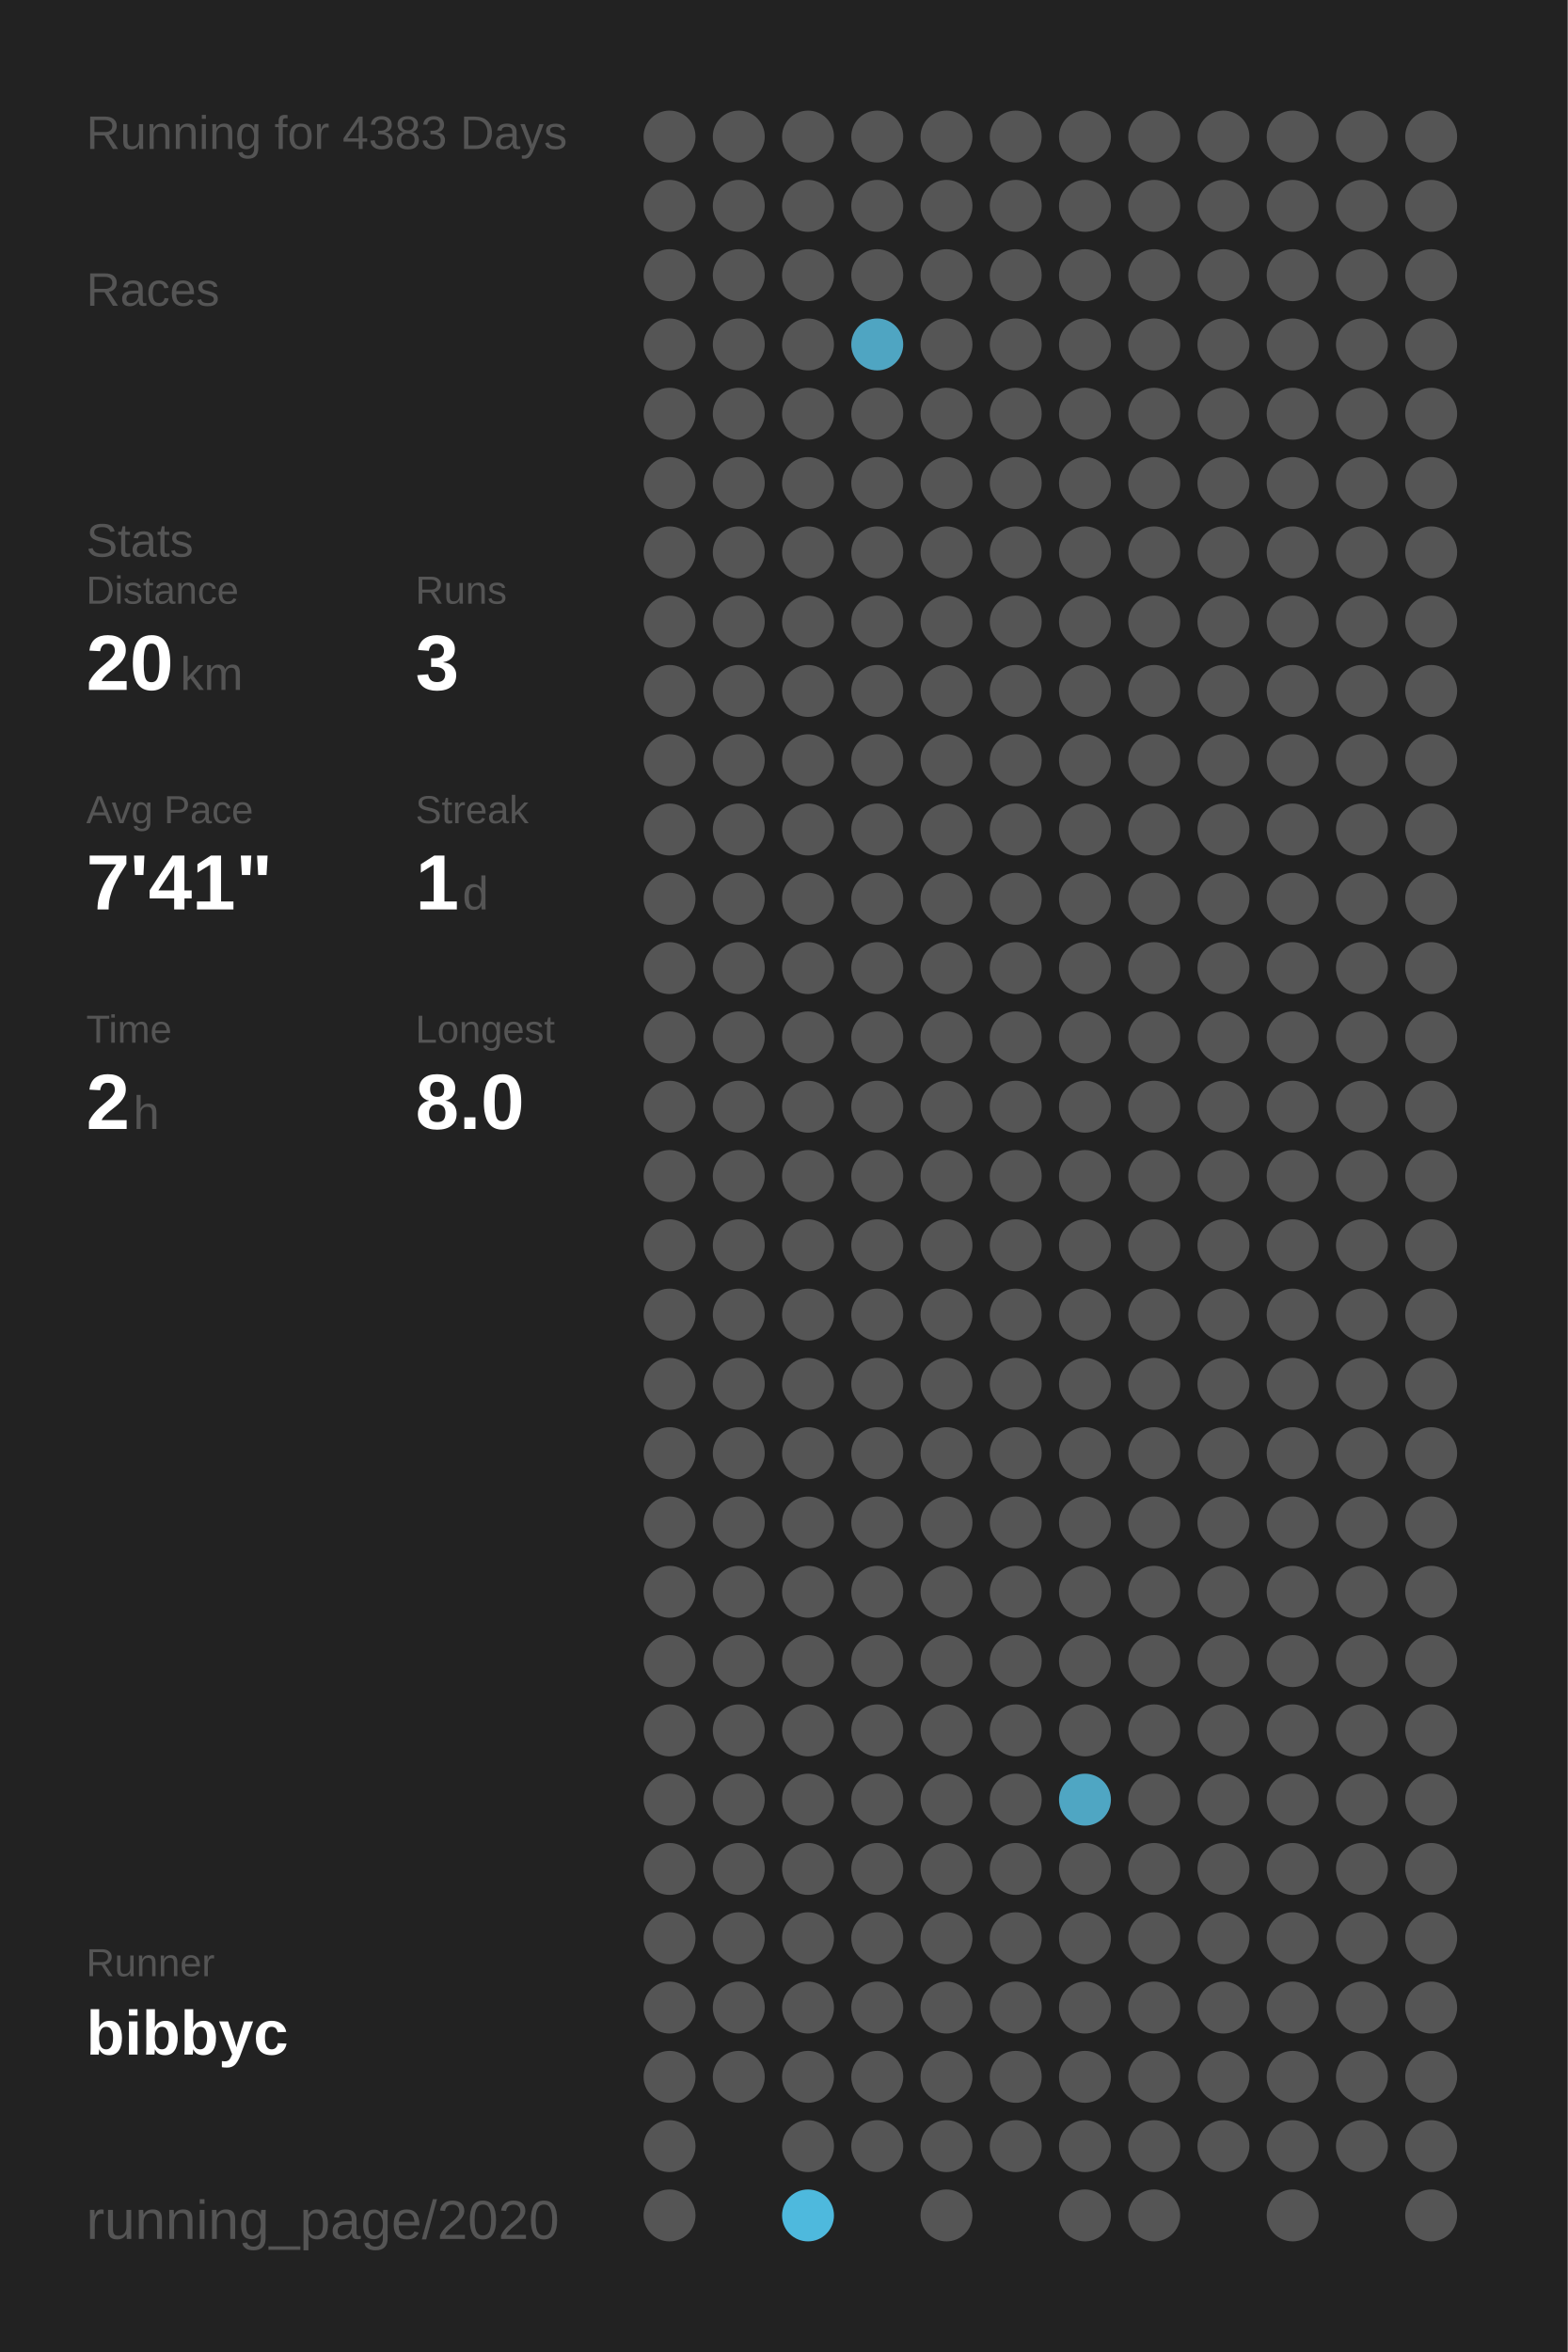
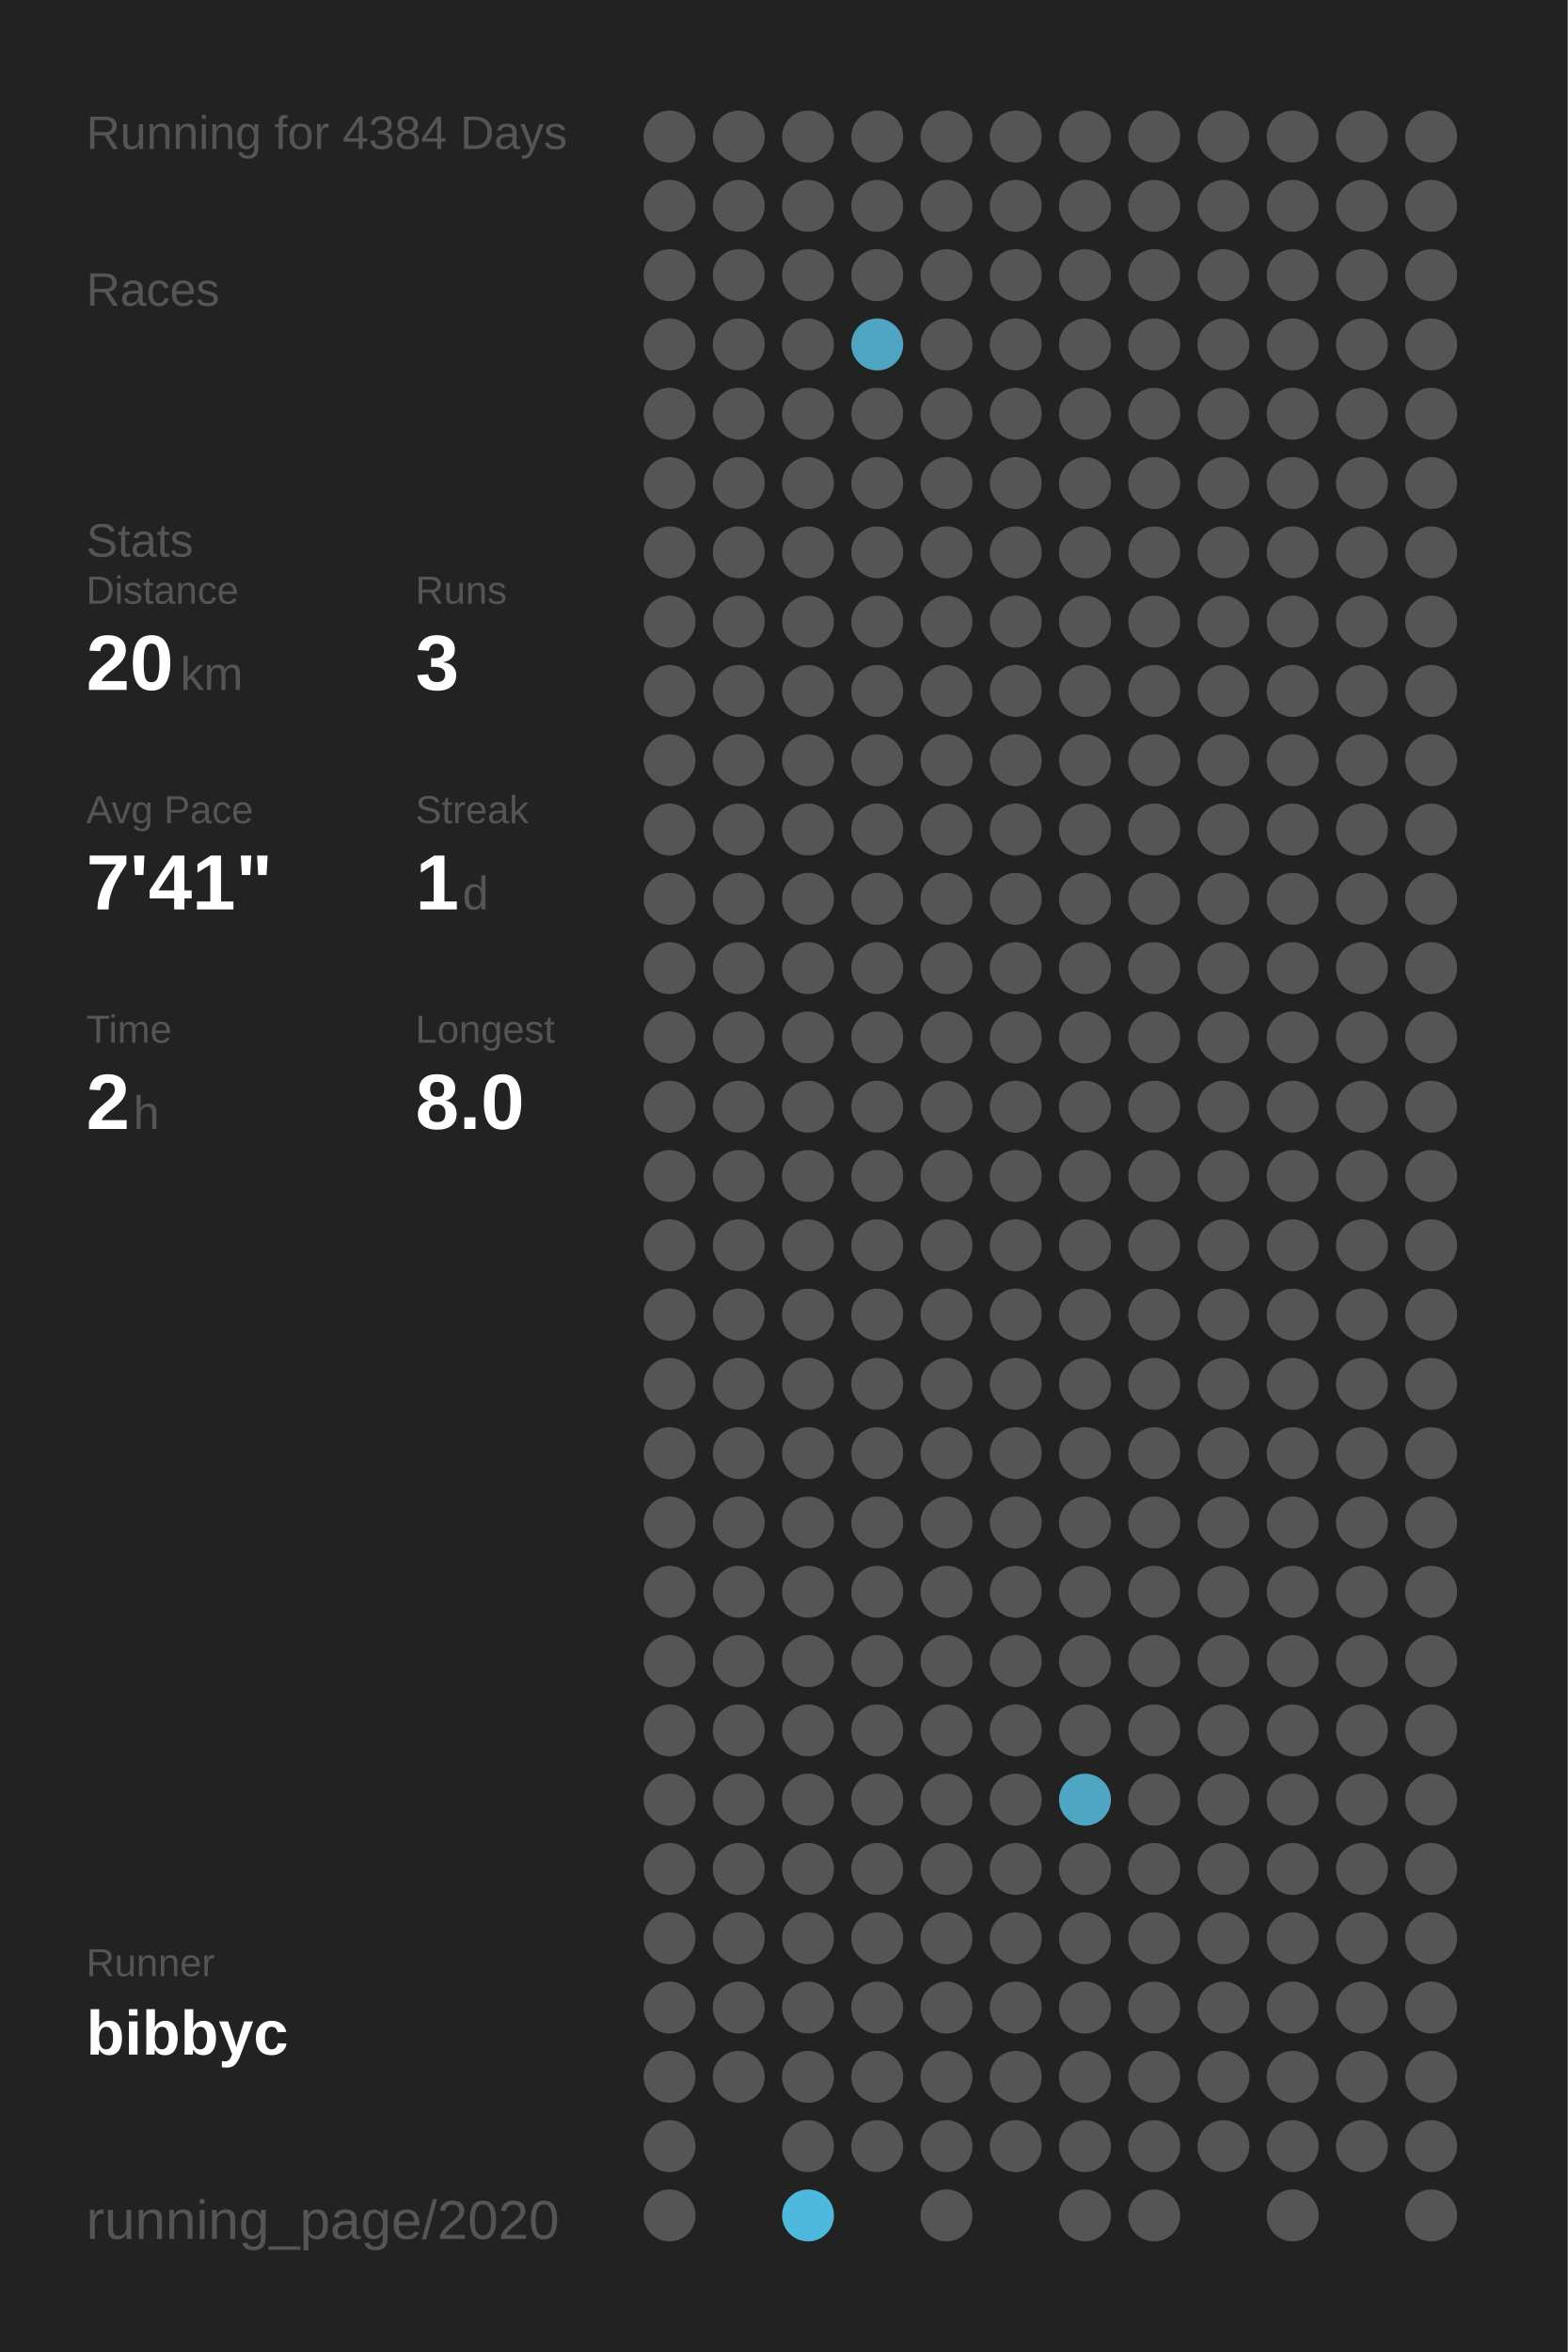
<svg xmlns="http://www.w3.org/2000/svg" baseProfile="full" height="300mm" version="1.1" viewBox="0,0,200,300" width="200mm">
  <defs />
  <rect fill="#222222" height="300" width="200" x="0" y="0" />
-   <text fill="#555555" style="font-size:6px; font-family:Arial;" x="11" y="19">Running for 4383 Days</text>
+   <text fill="#555555" style="font-size:6px; font-family:Arial;" x="11" y="19">Running for 4384 Days</text>
  <text fill="#555555" style="font-size:6px; font-family:Arial;" x="11" y="39">Races</text>
  <text fill="#555555" style="font-size:6px; font-family:Arial;" x="11" y="71">Stats</text>
  <text fill="#555555" style="font-size:5px; font-family:Arial;" x="11" y="77">Distance</text>
  <text fill="#FFFFFF" style="font-size:10px; font-family:Arial; font-weight:bold;" x="11" y="88">20</text>
  <text fill="#555555" style="font-size:6px; font-family:Arial;" x="23" y="88">km</text>
  <text fill="#555555" style="font-size:5px; font-family:Arial;" x="53" y="77">Runs</text>
  <text fill="#FFFFFF" style="font-size:10px; font-family:Arial; font-weight:bold;" x="53" y="88">3</text>
  <text fill="#555555" style="font-size:5px; font-family:Arial;" x="11" y="105">Avg Pace</text>
  <text fill="#FFFFFF" style="font-size:10px; font-family:Arial; font-weight:bold;" x="11" y="116">7'41"</text>
  <text fill="#555555" style="font-size:5px; font-family:Arial;" x="53" y="105">Streak</text>
  <text fill="#FFFFFF" style="font-size:10px; font-family:Arial; font-weight:bold;" x="53" y="116">1</text>
  <text fill="#555555" style="font-size:6px; font-family:Arial;" x="59" y="116">d</text>
  <text fill="#555555" style="font-size:5px; font-family:Arial;" x="11" y="133">Time</text>
  <text fill="#FFFFFF" style="font-size:10px; font-family:Arial; font-weight:bold;" x="11" y="144">2</text>
  <text fill="#555555" style="font-size:6px; font-family:Arial;" x="17" y="144">h</text>
  <text fill="#555555" style="font-size:5px; font-family:Arial;" x="53" y="133">Longest</text>
  <text fill="#FFFFFF" style="font-size:10px; font-family:Arial; font-weight:bold;" x="53" y="144">8.0</text>
  <text fill="#555555" style="font-size:5px; font-family:Arial;" x="11" y="252.065">Runner</text>
  <text fill="#FFFFFF" style="font-size:8px; font-family:Arial; font-weight:bold;" x="11" y="262.065">bibbyc</text>
  <text fill="#555555" style="font-size:7px; font-family:Arial;" x="11" y="285.581">running_page/2020</text>
  <circle cx="85.417" cy="17.419" fill="#555555" r="3.312" />
  <circle cx="85.417" cy="26.258" fill="#555555" r="3.312" />
  <circle cx="85.417" cy="35.097" fill="#555555" r="3.312" />
  <circle cx="85.417" cy="43.935" fill="#555555" r="3.312" />
  <circle cx="85.417" cy="52.774" fill="#555555" r="3.312" />
  <circle cx="85.417" cy="61.613" fill="#555555" r="3.312" />
  <circle cx="85.417" cy="70.452" fill="#555555" r="3.312" />
  <circle cx="85.417" cy="79.29" fill="#555555" r="3.312" />
  <circle cx="85.417" cy="88.129" fill="#555555" r="3.312" />
  <circle cx="85.417" cy="96.968" fill="#555555" r="3.312" />
  <circle cx="85.417" cy="105.806" fill="#555555" r="3.312" />
  <circle cx="85.417" cy="114.645" fill="#555555" r="3.312" />
  <circle cx="85.417" cy="123.484" fill="#555555" r="3.312" />
  <circle cx="85.417" cy="132.323" fill="#555555" r="3.312" />
  <circle cx="85.417" cy="141.161" fill="#555555" r="3.312" />
  <circle cx="85.417" cy="150" fill="#555555" r="3.312" />
  <circle cx="85.417" cy="158.839" fill="#555555" r="3.312" />
  <circle cx="85.417" cy="167.677" fill="#555555" r="3.312" />
  <circle cx="85.417" cy="176.516" fill="#555555" r="3.312" />
  <circle cx="85.417" cy="185.355" fill="#555555" r="3.312" />
  <circle cx="85.417" cy="194.194" fill="#555555" r="3.312" />
  <circle cx="85.417" cy="203.032" fill="#555555" r="3.312" />
  <circle cx="85.417" cy="211.871" fill="#555555" r="3.312" />
  <circle cx="85.417" cy="220.71" fill="#555555" r="3.312" />
  <circle cx="85.417" cy="229.548" fill="#555555" r="3.312" />
  <circle cx="85.417" cy="238.387" fill="#555555" r="3.312" />
  <circle cx="85.417" cy="247.226" fill="#555555" r="3.312" />
  <circle cx="85.417" cy="256.065" fill="#555555" r="3.312" />
  <circle cx="85.417" cy="264.903" fill="#555555" r="3.312" />
  <circle cx="85.417" cy="273.742" fill="#555555" r="3.312" />
  <circle cx="85.417" cy="282.581" fill="#555555" r="3.312" />
  <circle cx="94.25" cy="17.419" fill="#555555" r="3.312" />
  <circle cx="94.25" cy="26.258" fill="#555555" r="3.312" />
  <circle cx="94.25" cy="35.097" fill="#555555" r="3.312" />
  <circle cx="94.25" cy="43.935" fill="#555555" r="3.312" />
  <circle cx="94.25" cy="52.774" fill="#555555" r="3.312" />
  <circle cx="94.25" cy="61.613" fill="#555555" r="3.312" />
  <circle cx="94.25" cy="70.452" fill="#555555" r="3.312" />
  <circle cx="94.25" cy="79.29" fill="#555555" r="3.312" />
  <circle cx="94.25" cy="88.129" fill="#555555" r="3.312" />
  <circle cx="94.25" cy="96.968" fill="#555555" r="3.312" />
  <circle cx="94.25" cy="105.806" fill="#555555" r="3.312" />
  <circle cx="94.25" cy="114.645" fill="#555555" r="3.312" />
  <circle cx="94.25" cy="123.484" fill="#555555" r="3.312" />
  <circle cx="94.25" cy="132.323" fill="#555555" r="3.312" />
  <circle cx="94.25" cy="141.161" fill="#555555" r="3.312" />
  <circle cx="94.25" cy="150" fill="#555555" r="3.312" />
  <circle cx="94.25" cy="158.839" fill="#555555" r="3.312" />
  <circle cx="94.25" cy="167.677" fill="#555555" r="3.312" />
  <circle cx="94.25" cy="176.516" fill="#555555" r="3.312" />
  <circle cx="94.25" cy="185.355" fill="#555555" r="3.312" />
  <circle cx="94.25" cy="194.194" fill="#555555" r="3.312" />
  <circle cx="94.25" cy="203.032" fill="#555555" r="3.312" />
  <circle cx="94.25" cy="211.871" fill="#555555" r="3.312" />
  <circle cx="94.25" cy="220.71" fill="#555555" r="3.312" />
  <circle cx="94.25" cy="229.548" fill="#555555" r="3.312" />
  <circle cx="94.25" cy="238.387" fill="#555555" r="3.312" />
  <circle cx="94.25" cy="247.226" fill="#555555" r="3.312" />
  <circle cx="94.25" cy="256.065" fill="#555555" r="3.312" />
  <circle cx="94.25" cy="264.903" fill="#555555" r="3.312" />
  <circle cx="103.083" cy="17.419" fill="#555555" r="3.312" />
  <circle cx="103.083" cy="26.258" fill="#555555" r="3.312" />
  <circle cx="103.083" cy="35.097" fill="#555555" r="3.312" />
  <circle cx="103.083" cy="43.935" fill="#555555" r="3.312" />
  <circle cx="103.083" cy="52.774" fill="#555555" r="3.312" />
  <circle cx="103.083" cy="61.613" fill="#555555" r="3.312" />
  <circle cx="103.083" cy="70.452" fill="#555555" r="3.312" />
  <circle cx="103.083" cy="79.29" fill="#555555" r="3.312" />
  <circle cx="103.083" cy="88.129" fill="#555555" r="3.312" />
  <circle cx="103.083" cy="96.968" fill="#555555" r="3.312" />
  <circle cx="103.083" cy="105.806" fill="#555555" r="3.312" />
  <circle cx="103.083" cy="114.645" fill="#555555" r="3.312" />
  <circle cx="103.083" cy="123.484" fill="#555555" r="3.312" />
  <circle cx="103.083" cy="132.323" fill="#555555" r="3.312" />
  <circle cx="103.083" cy="141.161" fill="#555555" r="3.312" />
  <circle cx="103.083" cy="150" fill="#555555" r="3.312" />
  <circle cx="103.083" cy="158.839" fill="#555555" r="3.312" />
  <circle cx="103.083" cy="167.677" fill="#555555" r="3.312" />
  <circle cx="103.083" cy="176.516" fill="#555555" r="3.312" />
  <circle cx="103.083" cy="185.355" fill="#555555" r="3.312" />
  <circle cx="103.083" cy="194.194" fill="#555555" r="3.312" />
  <circle cx="103.083" cy="203.032" fill="#555555" r="3.312" />
  <circle cx="103.083" cy="211.871" fill="#555555" r="3.312" />
  <circle cx="103.083" cy="220.71" fill="#555555" r="3.312" />
  <circle cx="103.083" cy="229.548" fill="#555555" r="3.312" />
  <circle cx="103.083" cy="238.387" fill="#555555" r="3.312" />
  <circle cx="103.083" cy="247.226" fill="#555555" r="3.312" />
  <circle cx="103.083" cy="256.065" fill="#555555" r="3.312" />
  <circle cx="103.083" cy="264.903" fill="#555555" r="3.312" />
  <circle cx="103.083" cy="273.742" fill="#555555" r="3.312" />
  <circle cx="103.083" cy="282.581" fill="#4eb9dd" r="3.312" />
  <circle cx="111.917" cy="17.419" fill="#555555" r="3.312" />
  <circle cx="111.917" cy="26.258" fill="#555555" r="3.312" />
  <circle cx="111.917" cy="35.097" fill="#555555" r="3.312" />
  <circle cx="111.917" cy="43.935" fill="#4fa5c2" r="3.312" />
  <circle cx="111.917" cy="52.774" fill="#555555" r="3.312" />
  <circle cx="111.917" cy="61.613" fill="#555555" r="3.312" />
  <circle cx="111.917" cy="70.452" fill="#555555" r="3.312" />
  <circle cx="111.917" cy="79.29" fill="#555555" r="3.312" />
  <circle cx="111.917" cy="88.129" fill="#555555" r="3.312" />
  <circle cx="111.917" cy="96.968" fill="#555555" r="3.312" />
  <circle cx="111.917" cy="105.806" fill="#555555" r="3.312" />
  <circle cx="111.917" cy="114.645" fill="#555555" r="3.312" />
  <circle cx="111.917" cy="123.484" fill="#555555" r="3.312" />
  <circle cx="111.917" cy="132.323" fill="#555555" r="3.312" />
  <circle cx="111.917" cy="141.161" fill="#555555" r="3.312" />
  <circle cx="111.917" cy="150" fill="#555555" r="3.312" />
  <circle cx="111.917" cy="158.839" fill="#555555" r="3.312" />
  <circle cx="111.917" cy="167.677" fill="#555555" r="3.312" />
  <circle cx="111.917" cy="176.516" fill="#555555" r="3.312" />
  <circle cx="111.917" cy="185.355" fill="#555555" r="3.312" />
  <circle cx="111.917" cy="194.194" fill="#555555" r="3.312" />
  <circle cx="111.917" cy="203.032" fill="#555555" r="3.312" />
  <circle cx="111.917" cy="211.871" fill="#555555" r="3.312" />
  <circle cx="111.917" cy="220.71" fill="#555555" r="3.312" />
  <circle cx="111.917" cy="229.548" fill="#555555" r="3.312" />
  <circle cx="111.917" cy="238.387" fill="#555555" r="3.312" />
  <circle cx="111.917" cy="247.226" fill="#555555" r="3.312" />
  <circle cx="111.917" cy="256.065" fill="#555555" r="3.312" />
  <circle cx="111.917" cy="264.903" fill="#555555" r="3.312" />
  <circle cx="111.917" cy="273.742" fill="#555555" r="3.312" />
  <circle cx="120.75" cy="17.419" fill="#555555" r="3.312" />
  <circle cx="120.75" cy="26.258" fill="#555555" r="3.312" />
  <circle cx="120.75" cy="35.097" fill="#555555" r="3.312" />
  <circle cx="120.75" cy="43.935" fill="#555555" r="3.312" />
  <circle cx="120.75" cy="52.774" fill="#555555" r="3.312" />
  <circle cx="120.75" cy="61.613" fill="#555555" r="3.312" />
  <circle cx="120.75" cy="70.452" fill="#555555" r="3.312" />
  <circle cx="120.75" cy="79.29" fill="#555555" r="3.312" />
  <circle cx="120.75" cy="88.129" fill="#555555" r="3.312" />
  <circle cx="120.75" cy="96.968" fill="#555555" r="3.312" />
  <circle cx="120.75" cy="105.806" fill="#555555" r="3.312" />
  <circle cx="120.75" cy="114.645" fill="#555555" r="3.312" />
  <circle cx="120.75" cy="123.484" fill="#555555" r="3.312" />
  <circle cx="120.75" cy="132.323" fill="#555555" r="3.312" />
  <circle cx="120.75" cy="141.161" fill="#555555" r="3.312" />
  <circle cx="120.75" cy="150" fill="#555555" r="3.312" />
  <circle cx="120.75" cy="158.839" fill="#555555" r="3.312" />
  <circle cx="120.75" cy="167.677" fill="#555555" r="3.312" />
  <circle cx="120.75" cy="176.516" fill="#555555" r="3.312" />
  <circle cx="120.75" cy="185.355" fill="#555555" r="3.312" />
  <circle cx="120.75" cy="194.194" fill="#555555" r="3.312" />
  <circle cx="120.75" cy="203.032" fill="#555555" r="3.312" />
  <circle cx="120.75" cy="211.871" fill="#555555" r="3.312" />
  <circle cx="120.75" cy="220.71" fill="#555555" r="3.312" />
  <circle cx="120.75" cy="229.548" fill="#555555" r="3.312" />
  <circle cx="120.75" cy="238.387" fill="#555555" r="3.312" />
  <circle cx="120.75" cy="247.226" fill="#555555" r="3.312" />
  <circle cx="120.75" cy="256.065" fill="#555555" r="3.312" />
  <circle cx="120.75" cy="264.903" fill="#555555" r="3.312" />
  <circle cx="120.75" cy="273.742" fill="#555555" r="3.312" />
  <circle cx="120.75" cy="282.581" fill="#555555" r="3.312" />
  <circle cx="129.583" cy="17.419" fill="#555555" r="3.312" />
  <circle cx="129.583" cy="26.258" fill="#555555" r="3.312" />
  <circle cx="129.583" cy="35.097" fill="#555555" r="3.312" />
  <circle cx="129.583" cy="43.935" fill="#555555" r="3.312" />
  <circle cx="129.583" cy="52.774" fill="#555555" r="3.312" />
  <circle cx="129.583" cy="61.613" fill="#555555" r="3.312" />
  <circle cx="129.583" cy="70.452" fill="#555555" r="3.312" />
  <circle cx="129.583" cy="79.29" fill="#555555" r="3.312" />
  <circle cx="129.583" cy="88.129" fill="#555555" r="3.312" />
  <circle cx="129.583" cy="96.968" fill="#555555" r="3.312" />
  <circle cx="129.583" cy="105.806" fill="#555555" r="3.312" />
  <circle cx="129.583" cy="114.645" fill="#555555" r="3.312" />
  <circle cx="129.583" cy="123.484" fill="#555555" r="3.312" />
  <circle cx="129.583" cy="132.323" fill="#555555" r="3.312" />
  <circle cx="129.583" cy="141.161" fill="#555555" r="3.312" />
  <circle cx="129.583" cy="150" fill="#555555" r="3.312" />
  <circle cx="129.583" cy="158.839" fill="#555555" r="3.312" />
  <circle cx="129.583" cy="167.677" fill="#555555" r="3.312" />
  <circle cx="129.583" cy="176.516" fill="#555555" r="3.312" />
  <circle cx="129.583" cy="185.355" fill="#555555" r="3.312" />
  <circle cx="129.583" cy="194.194" fill="#555555" r="3.312" />
  <circle cx="129.583" cy="203.032" fill="#555555" r="3.312" />
  <circle cx="129.583" cy="211.871" fill="#555555" r="3.312" />
  <circle cx="129.583" cy="220.71" fill="#555555" r="3.312" />
  <circle cx="129.583" cy="229.548" fill="#555555" r="3.312" />
  <circle cx="129.583" cy="238.387" fill="#555555" r="3.312" />
  <circle cx="129.583" cy="247.226" fill="#555555" r="3.312" />
  <circle cx="129.583" cy="256.065" fill="#555555" r="3.312" />
  <circle cx="129.583" cy="264.903" fill="#555555" r="3.312" />
  <circle cx="129.583" cy="273.742" fill="#555555" r="3.312" />
  <circle cx="138.417" cy="17.419" fill="#555555" r="3.312" />
  <circle cx="138.417" cy="26.258" fill="#555555" r="3.312" />
  <circle cx="138.417" cy="35.097" fill="#555555" r="3.312" />
  <circle cx="138.417" cy="43.935" fill="#555555" r="3.312" />
  <circle cx="138.417" cy="52.774" fill="#555555" r="3.312" />
  <circle cx="138.417" cy="61.613" fill="#555555" r="3.312" />
  <circle cx="138.417" cy="70.452" fill="#555555" r="3.312" />
  <circle cx="138.417" cy="79.29" fill="#555555" r="3.312" />
  <circle cx="138.417" cy="88.129" fill="#555555" r="3.312" />
  <circle cx="138.417" cy="96.968" fill="#555555" r="3.312" />
  <circle cx="138.417" cy="105.806" fill="#555555" r="3.312" />
  <circle cx="138.417" cy="114.645" fill="#555555" r="3.312" />
  <circle cx="138.417" cy="123.484" fill="#555555" r="3.312" />
  <circle cx="138.417" cy="132.323" fill="#555555" r="3.312" />
  <circle cx="138.417" cy="141.161" fill="#555555" r="3.312" />
  <circle cx="138.417" cy="150" fill="#555555" r="3.312" />
  <circle cx="138.417" cy="158.839" fill="#555555" r="3.312" />
  <circle cx="138.417" cy="167.677" fill="#555555" r="3.312" />
  <circle cx="138.417" cy="176.516" fill="#555555" r="3.312" />
  <circle cx="138.417" cy="185.355" fill="#555555" r="3.312" />
  <circle cx="138.417" cy="194.194" fill="#555555" r="3.312" />
  <circle cx="138.417" cy="203.032" fill="#555555" r="3.312" />
  <circle cx="138.417" cy="211.871" fill="#555555" r="3.312" />
  <circle cx="138.417" cy="220.71" fill="#555555" r="3.312" />
  <circle cx="138.417" cy="229.548" fill="#4fa6c3" r="3.312" />
  <circle cx="138.417" cy="238.387" fill="#555555" r="3.312" />
  <circle cx="138.417" cy="247.226" fill="#555555" r="3.312" />
  <circle cx="138.417" cy="256.065" fill="#555555" r="3.312" />
  <circle cx="138.417" cy="264.903" fill="#555555" r="3.312" />
  <circle cx="138.417" cy="273.742" fill="#555555" r="3.312" />
  <circle cx="138.417" cy="282.581" fill="#555555" r="3.312" />
  <circle cx="147.25" cy="17.419" fill="#555555" r="3.312" />
  <circle cx="147.25" cy="26.258" fill="#555555" r="3.312" />
  <circle cx="147.25" cy="35.097" fill="#555555" r="3.312" />
  <circle cx="147.25" cy="43.935" fill="#555555" r="3.312" />
  <circle cx="147.25" cy="52.774" fill="#555555" r="3.312" />
  <circle cx="147.25" cy="61.613" fill="#555555" r="3.312" />
  <circle cx="147.25" cy="70.452" fill="#555555" r="3.312" />
  <circle cx="147.25" cy="79.29" fill="#555555" r="3.312" />
  <circle cx="147.25" cy="88.129" fill="#555555" r="3.312" />
  <circle cx="147.25" cy="96.968" fill="#555555" r="3.312" />
  <circle cx="147.25" cy="105.806" fill="#555555" r="3.312" />
  <circle cx="147.25" cy="114.645" fill="#555555" r="3.312" />
  <circle cx="147.25" cy="123.484" fill="#555555" r="3.312" />
  <circle cx="147.25" cy="132.323" fill="#555555" r="3.312" />
  <circle cx="147.25" cy="141.161" fill="#555555" r="3.312" />
  <circle cx="147.25" cy="150" fill="#555555" r="3.312" />
  <circle cx="147.25" cy="158.839" fill="#555555" r="3.312" />
  <circle cx="147.25" cy="167.677" fill="#555555" r="3.312" />
  <circle cx="147.25" cy="176.516" fill="#555555" r="3.312" />
  <circle cx="147.25" cy="185.355" fill="#555555" r="3.312" />
  <circle cx="147.25" cy="194.194" fill="#555555" r="3.312" />
  <circle cx="147.25" cy="203.032" fill="#555555" r="3.312" />
  <circle cx="147.25" cy="211.871" fill="#555555" r="3.312" />
  <circle cx="147.25" cy="220.71" fill="#555555" r="3.312" />
  <circle cx="147.25" cy="229.548" fill="#555555" r="3.312" />
  <circle cx="147.25" cy="238.387" fill="#555555" r="3.312" />
  <circle cx="147.25" cy="247.226" fill="#555555" r="3.312" />
  <circle cx="147.25" cy="256.065" fill="#555555" r="3.312" />
  <circle cx="147.25" cy="264.903" fill="#555555" r="3.312" />
  <circle cx="147.25" cy="273.742" fill="#555555" r="3.312" />
  <circle cx="147.25" cy="282.581" fill="#555555" r="3.312" />
  <circle cx="156.083" cy="17.419" fill="#555555" r="3.312" />
  <circle cx="156.083" cy="26.258" fill="#555555" r="3.312" />
  <circle cx="156.083" cy="35.097" fill="#555555" r="3.312" />
  <circle cx="156.083" cy="43.935" fill="#555555" r="3.312" />
  <circle cx="156.083" cy="52.774" fill="#555555" r="3.312" />
  <circle cx="156.083" cy="61.613" fill="#555555" r="3.312" />
  <circle cx="156.083" cy="70.452" fill="#555555" r="3.312" />
  <circle cx="156.083" cy="79.29" fill="#555555" r="3.312" />
  <circle cx="156.083" cy="88.129" fill="#555555" r="3.312" />
  <circle cx="156.083" cy="96.968" fill="#555555" r="3.312" />
  <circle cx="156.083" cy="105.806" fill="#555555" r="3.312" />
  <circle cx="156.083" cy="114.645" fill="#555555" r="3.312" />
  <circle cx="156.083" cy="123.484" fill="#555555" r="3.312" />
  <circle cx="156.083" cy="132.323" fill="#555555" r="3.312" />
  <circle cx="156.083" cy="141.161" fill="#555555" r="3.312" />
  <circle cx="156.083" cy="150" fill="#555555" r="3.312" />
  <circle cx="156.083" cy="158.839" fill="#555555" r="3.312" />
  <circle cx="156.083" cy="167.677" fill="#555555" r="3.312" />
  <circle cx="156.083" cy="176.516" fill="#555555" r="3.312" />
  <circle cx="156.083" cy="185.355" fill="#555555" r="3.312" />
  <circle cx="156.083" cy="194.194" fill="#555555" r="3.312" />
  <circle cx="156.083" cy="203.032" fill="#555555" r="3.312" />
  <circle cx="156.083" cy="211.871" fill="#555555" r="3.312" />
  <circle cx="156.083" cy="220.71" fill="#555555" r="3.312" />
  <circle cx="156.083" cy="229.548" fill="#555555" r="3.312" />
  <circle cx="156.083" cy="238.387" fill="#555555" r="3.312" />
  <circle cx="156.083" cy="247.226" fill="#555555" r="3.312" />
  <circle cx="156.083" cy="256.065" fill="#555555" r="3.312" />
  <circle cx="156.083" cy="264.903" fill="#555555" r="3.312" />
  <circle cx="156.083" cy="273.742" fill="#555555" r="3.312" />
  <circle cx="164.917" cy="17.419" fill="#555555" r="3.312" />
  <circle cx="164.917" cy="26.258" fill="#555555" r="3.312" />
  <circle cx="164.917" cy="35.097" fill="#555555" r="3.312" />
  <circle cx="164.917" cy="43.935" fill="#555555" r="3.312" />
  <circle cx="164.917" cy="52.774" fill="#555555" r="3.312" />
  <circle cx="164.917" cy="61.613" fill="#555555" r="3.312" />
  <circle cx="164.917" cy="70.452" fill="#555555" r="3.312" />
  <circle cx="164.917" cy="79.29" fill="#555555" r="3.312" />
  <circle cx="164.917" cy="88.129" fill="#555555" r="3.312" />
  <circle cx="164.917" cy="96.968" fill="#555555" r="3.312" />
  <circle cx="164.917" cy="105.806" fill="#555555" r="3.312" />
  <circle cx="164.917" cy="114.645" fill="#555555" r="3.312" />
  <circle cx="164.917" cy="123.484" fill="#555555" r="3.312" />
  <circle cx="164.917" cy="132.323" fill="#555555" r="3.312" />
  <circle cx="164.917" cy="141.161" fill="#555555" r="3.312" />
  <circle cx="164.917" cy="150" fill="#555555" r="3.312" />
  <circle cx="164.917" cy="158.839" fill="#555555" r="3.312" />
  <circle cx="164.917" cy="167.677" fill="#555555" r="3.312" />
  <circle cx="164.917" cy="176.516" fill="#555555" r="3.312" />
  <circle cx="164.917" cy="185.355" fill="#555555" r="3.312" />
  <circle cx="164.917" cy="194.194" fill="#555555" r="3.312" />
  <circle cx="164.917" cy="203.032" fill="#555555" r="3.312" />
  <circle cx="164.917" cy="211.871" fill="#555555" r="3.312" />
  <circle cx="164.917" cy="220.71" fill="#555555" r="3.312" />
  <circle cx="164.917" cy="229.548" fill="#555555" r="3.312" />
  <circle cx="164.917" cy="238.387" fill="#555555" r="3.312" />
  <circle cx="164.917" cy="247.226" fill="#555555" r="3.312" />
  <circle cx="164.917" cy="256.065" fill="#555555" r="3.312" />
  <circle cx="164.917" cy="264.903" fill="#555555" r="3.312" />
  <circle cx="164.917" cy="273.742" fill="#555555" r="3.312" />
  <circle cx="164.917" cy="282.581" fill="#555555" r="3.312" />
  <circle cx="173.75" cy="17.419" fill="#555555" r="3.312" />
  <circle cx="173.75" cy="26.258" fill="#555555" r="3.312" />
  <circle cx="173.75" cy="35.097" fill="#555555" r="3.312" />
  <circle cx="173.75" cy="43.935" fill="#555555" r="3.312" />
  <circle cx="173.75" cy="52.774" fill="#555555" r="3.312" />
  <circle cx="173.75" cy="61.613" fill="#555555" r="3.312" />
  <circle cx="173.75" cy="70.452" fill="#555555" r="3.312" />
  <circle cx="173.75" cy="79.29" fill="#555555" r="3.312" />
  <circle cx="173.75" cy="88.129" fill="#555555" r="3.312" />
  <circle cx="173.75" cy="96.968" fill="#555555" r="3.312" />
  <circle cx="173.75" cy="105.806" fill="#555555" r="3.312" />
  <circle cx="173.75" cy="114.645" fill="#555555" r="3.312" />
  <circle cx="173.75" cy="123.484" fill="#555555" r="3.312" />
  <circle cx="173.75" cy="132.323" fill="#555555" r="3.312" />
  <circle cx="173.75" cy="141.161" fill="#555555" r="3.312" />
  <circle cx="173.75" cy="150" fill="#555555" r="3.312" />
  <circle cx="173.75" cy="158.839" fill="#555555" r="3.312" />
  <circle cx="173.75" cy="167.677" fill="#555555" r="3.312" />
  <circle cx="173.75" cy="176.516" fill="#555555" r="3.312" />
  <circle cx="173.75" cy="185.355" fill="#555555" r="3.312" />
  <circle cx="173.75" cy="194.194" fill="#555555" r="3.312" />
  <circle cx="173.75" cy="203.032" fill="#555555" r="3.312" />
  <circle cx="173.75" cy="211.871" fill="#555555" r="3.312" />
  <circle cx="173.75" cy="220.71" fill="#555555" r="3.312" />
  <circle cx="173.75" cy="229.548" fill="#555555" r="3.312" />
  <circle cx="173.75" cy="238.387" fill="#555555" r="3.312" />
  <circle cx="173.75" cy="247.226" fill="#555555" r="3.312" />
  <circle cx="173.75" cy="256.065" fill="#555555" r="3.312" />
  <circle cx="173.75" cy="264.903" fill="#555555" r="3.312" />
  <circle cx="173.75" cy="273.742" fill="#555555" r="3.312" />
  <circle cx="182.583" cy="17.419" fill="#555555" r="3.312" />
  <circle cx="182.583" cy="26.258" fill="#555555" r="3.312" />
  <circle cx="182.583" cy="35.097" fill="#555555" r="3.312" />
  <circle cx="182.583" cy="43.935" fill="#555555" r="3.312" />
  <circle cx="182.583" cy="52.774" fill="#555555" r="3.312" />
  <circle cx="182.583" cy="61.613" fill="#555555" r="3.312" />
  <circle cx="182.583" cy="70.452" fill="#555555" r="3.312" />
  <circle cx="182.583" cy="79.29" fill="#555555" r="3.312" />
  <circle cx="182.583" cy="88.129" fill="#555555" r="3.312" />
  <circle cx="182.583" cy="96.968" fill="#555555" r="3.312" />
  <circle cx="182.583" cy="105.806" fill="#555555" r="3.312" />
  <circle cx="182.583" cy="114.645" fill="#555555" r="3.312" />
  <circle cx="182.583" cy="123.484" fill="#555555" r="3.312" />
  <circle cx="182.583" cy="132.323" fill="#555555" r="3.312" />
  <circle cx="182.583" cy="141.161" fill="#555555" r="3.312" />
  <circle cx="182.583" cy="150" fill="#555555" r="3.312" />
  <circle cx="182.583" cy="158.839" fill="#555555" r="3.312" />
  <circle cx="182.583" cy="167.677" fill="#555555" r="3.312" />
  <circle cx="182.583" cy="176.516" fill="#555555" r="3.312" />
  <circle cx="182.583" cy="185.355" fill="#555555" r="3.312" />
  <circle cx="182.583" cy="194.194" fill="#555555" r="3.312" />
  <circle cx="182.583" cy="203.032" fill="#555555" r="3.312" />
  <circle cx="182.583" cy="211.871" fill="#555555" r="3.312" />
  <circle cx="182.583" cy="220.71" fill="#555555" r="3.312" />
  <circle cx="182.583" cy="229.548" fill="#555555" r="3.312" />
  <circle cx="182.583" cy="238.387" fill="#555555" r="3.312" />
  <circle cx="182.583" cy="247.226" fill="#555555" r="3.312" />
  <circle cx="182.583" cy="256.065" fill="#555555" r="3.312" />
  <circle cx="182.583" cy="264.903" fill="#555555" r="3.312" />
  <circle cx="182.583" cy="273.742" fill="#555555" r="3.312" />
  <circle cx="182.583" cy="282.581" fill="#555555" r="3.312" />
</svg>
